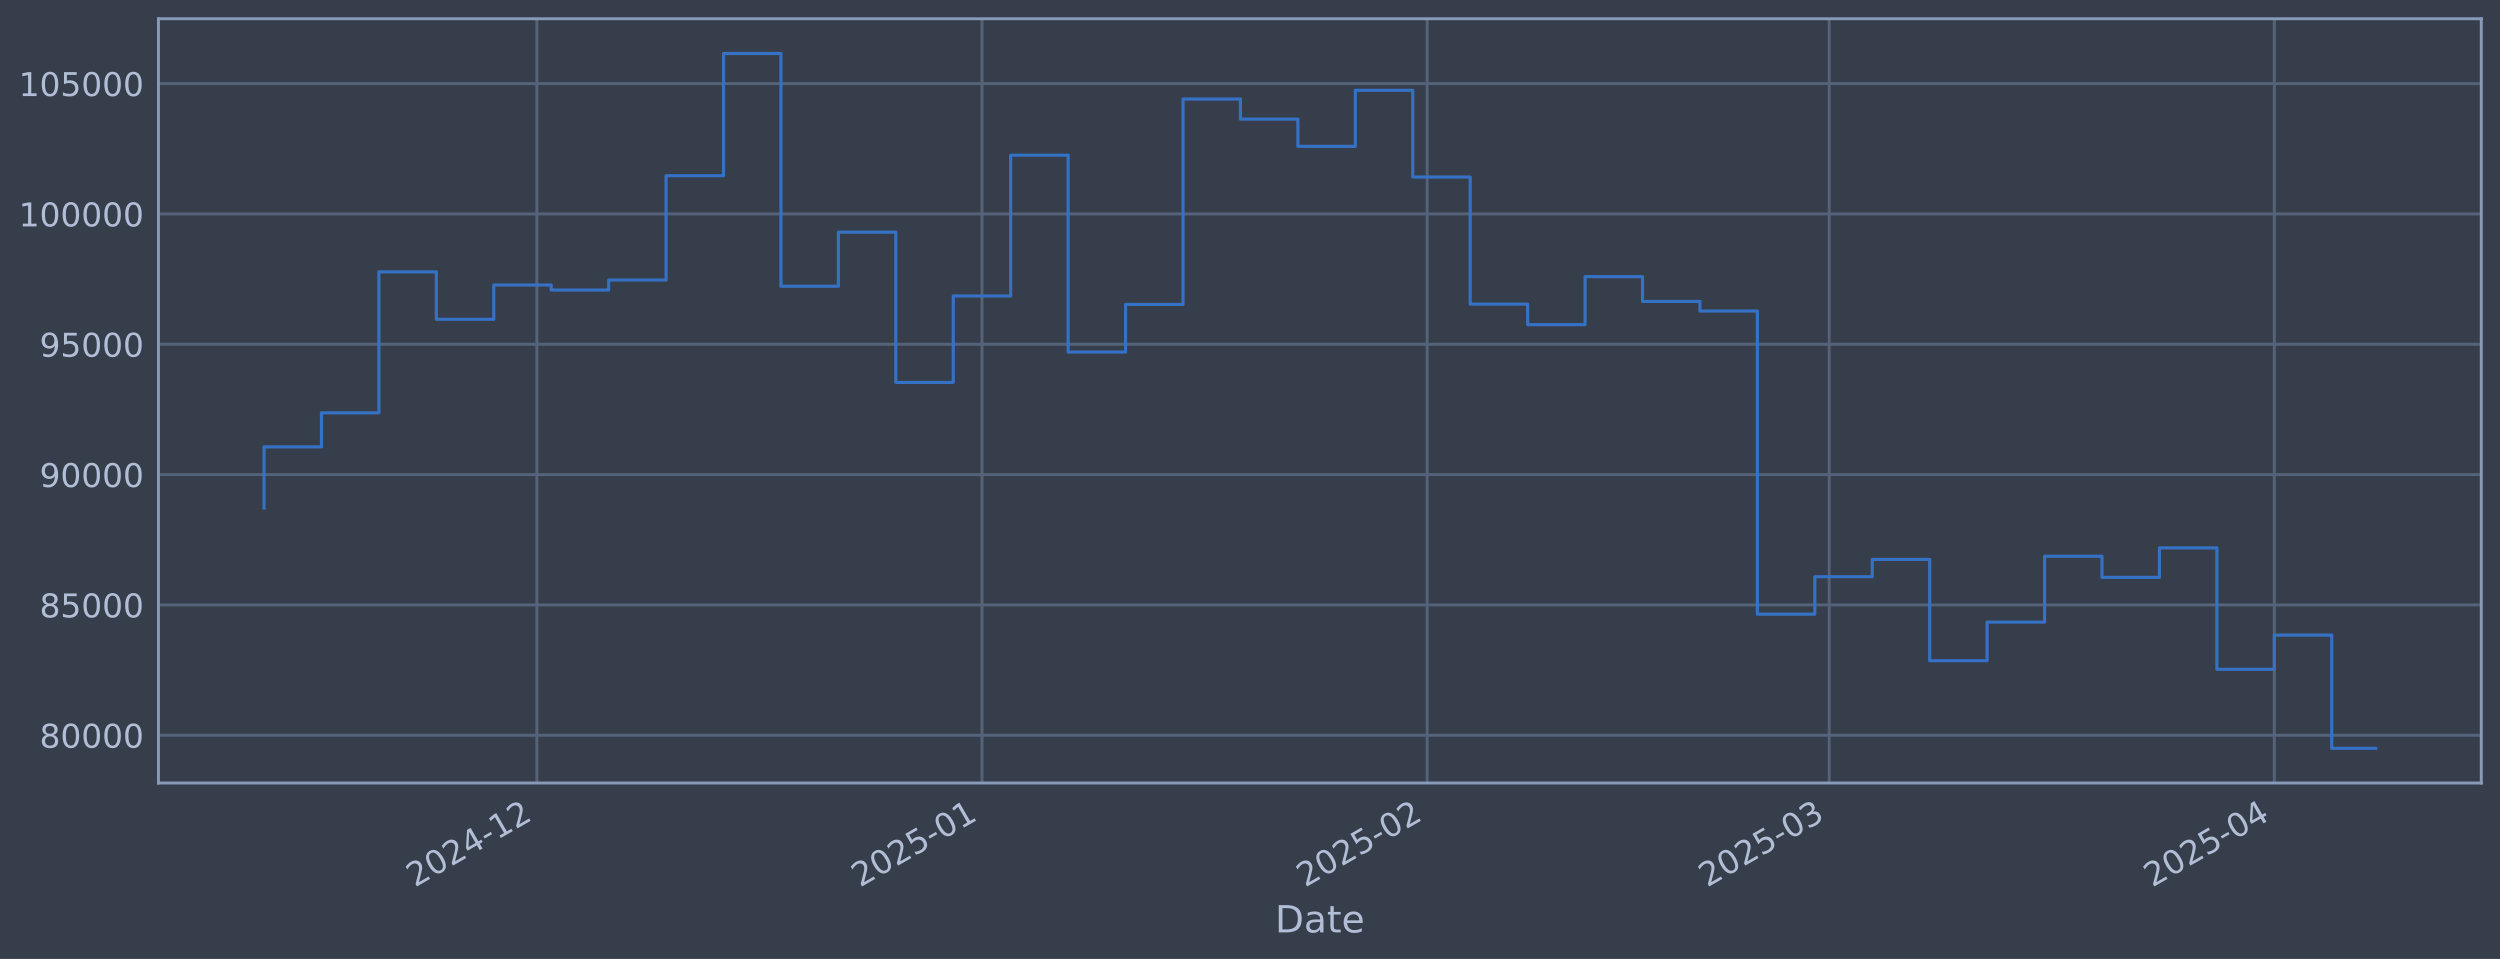
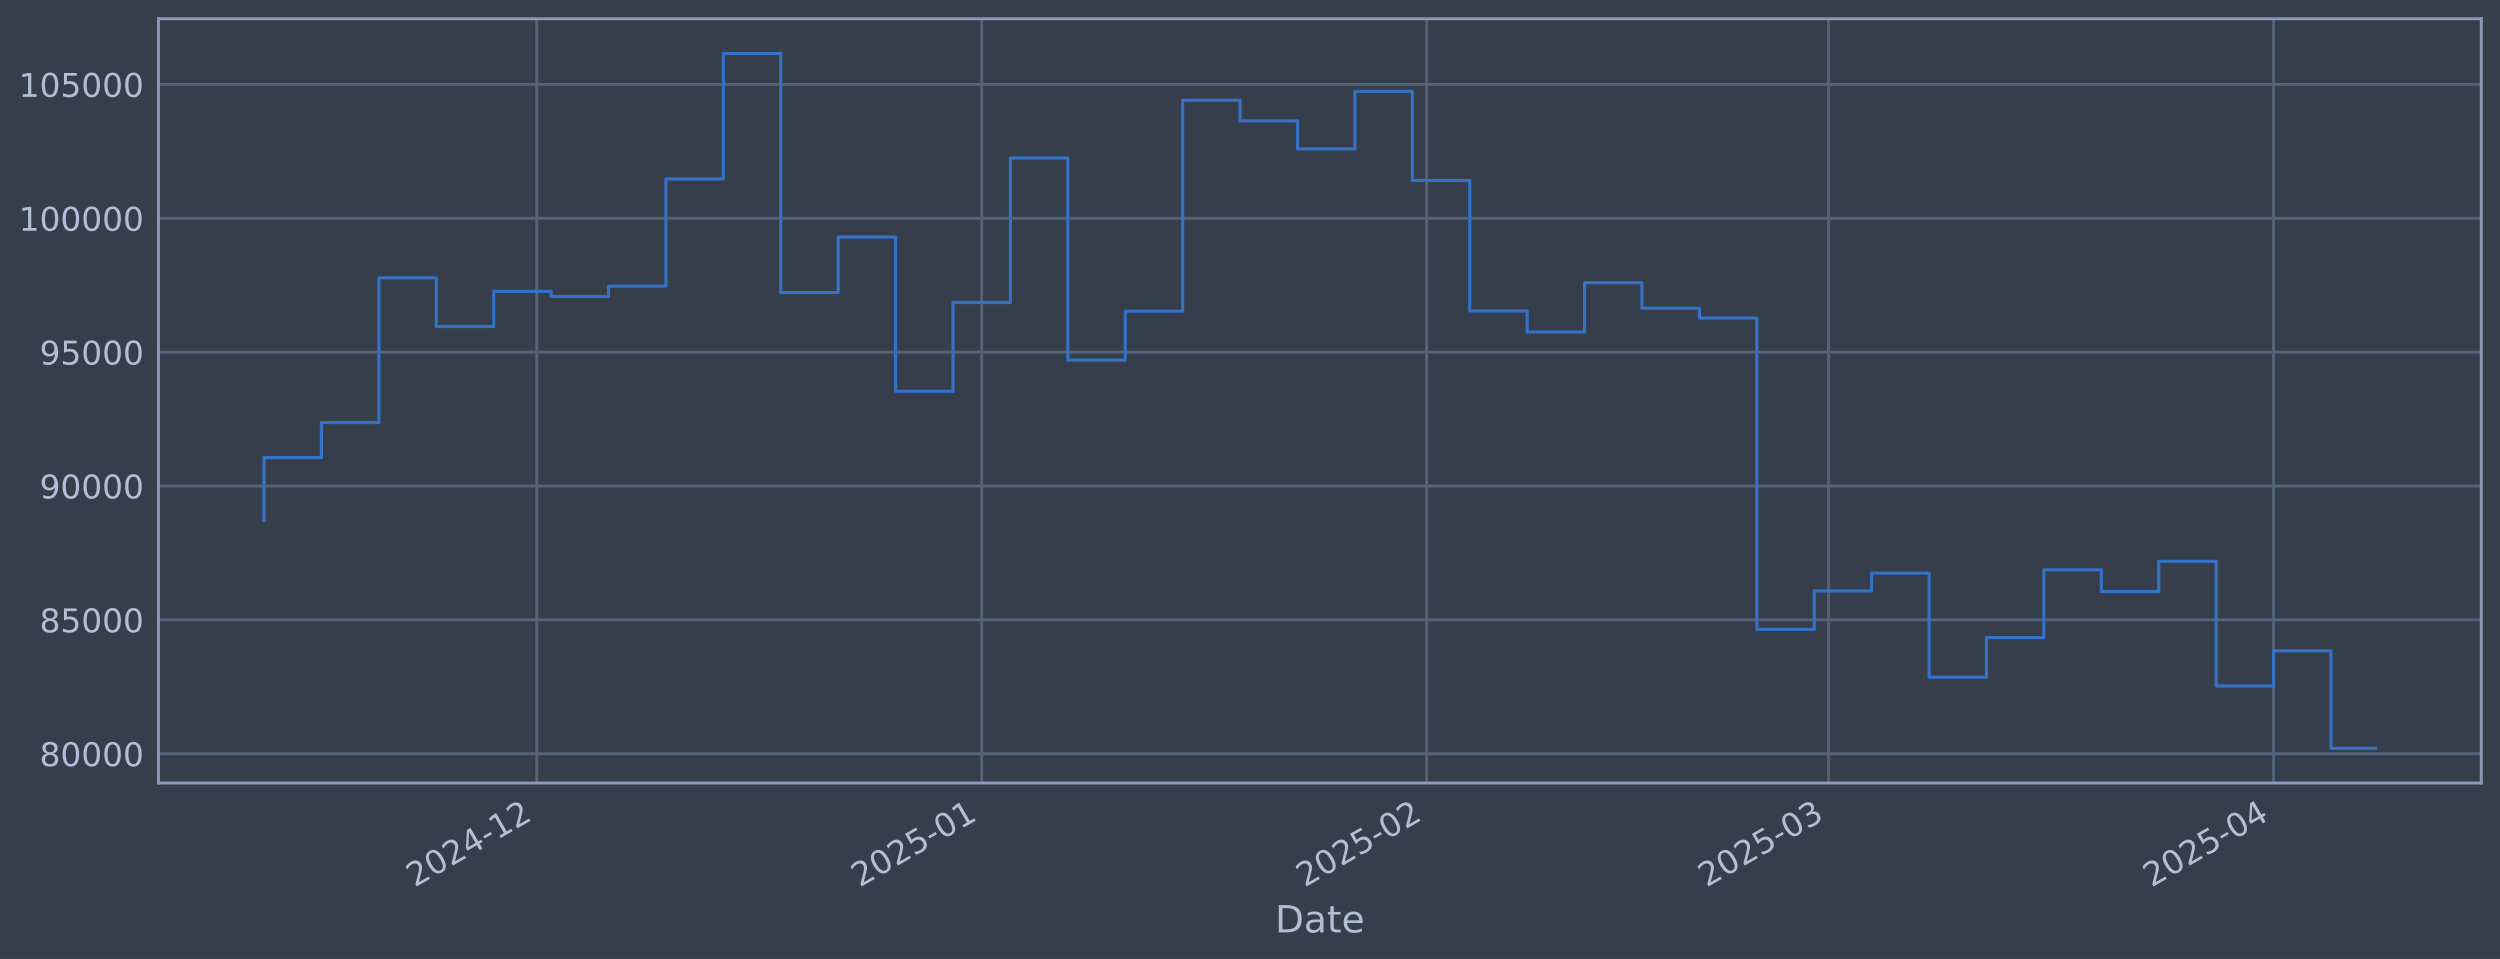
<svg xmlns="http://www.w3.org/2000/svg" xmlns:xlink="http://www.w3.org/1999/xlink" width="960.9pt" height="368.58pt" viewBox="0 0 960.9 368.58" version="1.1">
  <defs>
    <style type="text/css">*{stroke-linejoin: round; stroke-linecap: butt}</style>
  </defs>
  <g id="figure_1">
    <g id="patch_1">
      <path d="M 0 368.58  L 960.9 368.58  L 960.9 0  L 0 0  z " style="fill: #373e4b" />
    </g>
    <g id="axes_1">
      <g id="patch_2">
        <path d="M 60.901 300.96  L 953.701 300.96  L 953.701 7.2  L 60.901 7.2  z " style="fill: #373e4b" />
      </g>
      <g id="matplotlib.axis_1">
        <g id="xtick_1">
          <g id="line2d_1">
-             <path d="M 206.345 300.96  L 206.345 7.2  " clip-path="url(#p5b9dd97518)" style="fill: none; stroke: #546379; stroke-width: 1.12; stroke-linecap: square" />
+             <path d="M 206.306 300.96  L 206.306 7.2  " clip-path="url(#p1f5e099950)" style="fill: none; stroke: #546379; stroke-width: 1.12; stroke-linecap: square" />
          </g>
          <g id="line2d_2" />
          <g id="text_1">
-             <g style="fill: #b1bed6" transform="translate(159.4415 341.1745) rotate(-30) scale(0.126 -0.126)">
+             <g style="fill: #b1bed6" transform="translate(159.4023 341.1745) rotate(-30) scale(0.126 -0.126)">
              <defs>
                <path id="DejaVuSans-32" d="M 1228 531  L 3431 531  L 3431 0  L 469 0  L 469 531  Q 828 903 1448 1529  Q 2069 2156 2228 2338  Q 2531 2678 2651 2914  Q 2772 3150 2772 3378  Q 2772 3750 2511 3984  Q 2250 4219 1831 4219  Q 1534 4219 1204 4116  Q 875 4013 500 3803  L 500 4441  Q 881 4594 1212 4672  Q 1544 4750 1819 4750  Q 2544 4750 2975 4387  Q 3406 4025 3406 3419  Q 3406 3131 3298 2873  Q 3191 2616 2906 2266  Q 2828 2175 2409 1742  Q 1991 1309 1228 531  z " transform="scale(0.015625)" />
                <path id="DejaVuSans-30" d="M 2034 4250  Q 1547 4250 1301 3770  Q 1056 3291 1056 2328  Q 1056 1369 1301 889  Q 1547 409 2034 409  Q 2525 409 2770 889  Q 3016 1369 3016 2328  Q 3016 3291 2770 3770  Q 2525 4250 2034 4250  z M 2034 4750  Q 2819 4750 3233 4129  Q 3647 3509 3647 2328  Q 3647 1150 3233 529  Q 2819 -91 2034 -91  Q 1250 -91 836 529  Q 422 1150 422 2328  Q 422 3509 836 4129  Q 1250 4750 2034 4750  z " transform="scale(0.015625)" />
                <path id="DejaVuSans-34" d="M 2419 4116  L 825 1625  L 2419 1625  L 2419 4116  z M 2253 4666  L 3047 4666  L 3047 1625  L 3713 1625  L 3713 1100  L 3047 1100  L 3047 0  L 2419 0  L 2419 1100  L 313 1100  L 313 1709  L 2253 4666  z " transform="scale(0.015625)" />
                <path id="DejaVuSans-2d" d="M 313 2009  L 1997 2009  L 1997 1497  L 313 1497  L 313 2009  z " transform="scale(0.015625)" />
                <path id="DejaVuSans-31" d="M 794 531  L 1825 531  L 1825 4091  L 703 3866  L 703 4441  L 1819 4666  L 2450 4666  L 2450 531  L 3481 531  L 3481 0  L 794 0  L 794 531  z " transform="scale(0.015625)" />
              </defs>
              <use xlink:href="#DejaVuSans-32" />
              <use xlink:href="#DejaVuSans-30" transform="translate(63.62305 0)" />
              <use xlink:href="#DejaVuSans-32" transform="translate(127.2461 0)" />
              <use xlink:href="#DejaVuSans-34" transform="translate(190.8691 0)" />
              <use xlink:href="#DejaVuSans-2d" transform="translate(254.4922 0)" />
              <use xlink:href="#DejaVuSans-31" transform="translate(290.5762 0)" />
              <use xlink:href="#DejaVuSans-32" transform="translate(354.1992 0)" />
            </g>
          </g>
        </g>
        <g id="xtick_2">
          <g id="line2d_3">
-             <path d="M 377.436 300.96  L 377.436 7.2  " clip-path="url(#p5b9dd97518)" style="fill: none; stroke: #546379; stroke-width: 1.12; stroke-linecap: square" />
+             <path d="M 377.333 300.96  L 377.333 7.2  " clip-path="url(#p1f5e099950)" style="fill: none; stroke: #546379; stroke-width: 1.12; stroke-linecap: square" />
          </g>
          <g id="line2d_4" />
          <g id="text_2">
-             <g style="fill: #b1bed6" transform="translate(330.5329 341.1745) rotate(-30) scale(0.126 -0.126)">
+             <g style="fill: #b1bed6" transform="translate(330.4297 341.1745) rotate(-30) scale(0.126 -0.126)">
              <defs>
                <path id="DejaVuSans-35" d="M 691 4666  L 3169 4666  L 3169 4134  L 1269 4134  L 1269 2991  Q 1406 3038 1543 3061  Q 1681 3084 1819 3084  Q 2600 3084 3056 2656  Q 3513 2228 3513 1497  Q 3513 744 3044 326  Q 2575 -91 1722 -91  Q 1428 -91 1123 -41  Q 819 9 494 109  L 494 744  Q 775 591 1075 516  Q 1375 441 1709 441  Q 2250 441 2565 725  Q 2881 1009 2881 1497  Q 2881 1984 2565 2268  Q 2250 2553 1709 2553  Q 1456 2553 1204 2497  Q 953 2441 691 2322  L 691 4666  z " transform="scale(0.015625)" />
              </defs>
              <use xlink:href="#DejaVuSans-32" />
              <use xlink:href="#DejaVuSans-30" transform="translate(63.62305 0)" />
              <use xlink:href="#DejaVuSans-32" transform="translate(127.2461 0)" />
              <use xlink:href="#DejaVuSans-35" transform="translate(190.8691 0)" />
              <use xlink:href="#DejaVuSans-2d" transform="translate(254.4922 0)" />
              <use xlink:href="#DejaVuSans-30" transform="translate(290.5762 0)" />
              <use xlink:href="#DejaVuSans-31" transform="translate(354.1992 0)" />
            </g>
          </g>
        </g>
        <g id="xtick_3">
          <g id="line2d_5">
-             <path d="M 548.528 300.96  L 548.528 7.2  " clip-path="url(#p5b9dd97518)" style="fill: none; stroke: #546379; stroke-width: 1.12; stroke-linecap: square" />
+             <path d="M 548.36 300.96  L 548.36 7.2  " clip-path="url(#p1f5e099950)" style="fill: none; stroke: #546379; stroke-width: 1.12; stroke-linecap: square" />
          </g>
          <g id="line2d_6" />
          <g id="text_3">
-             <g style="fill: #b1bed6" transform="translate(501.6244 341.1745) rotate(-30) scale(0.126 -0.126)">
+             <g style="fill: #b1bed6" transform="translate(501.4571 341.1745) rotate(-30) scale(0.126 -0.126)">
              <use xlink:href="#DejaVuSans-32" />
              <use xlink:href="#DejaVuSans-30" transform="translate(63.62305 0)" />
              <use xlink:href="#DejaVuSans-32" transform="translate(127.2461 0)" />
              <use xlink:href="#DejaVuSans-35" transform="translate(190.8691 0)" />
              <use xlink:href="#DejaVuSans-2d" transform="translate(254.4922 0)" />
              <use xlink:href="#DejaVuSans-30" transform="translate(290.5762 0)" />
              <use xlink:href="#DejaVuSans-32" transform="translate(354.1992 0)" />
            </g>
          </g>
        </g>
        <g id="xtick_4">
          <g id="line2d_7">
-             <path d="M 703.062 300.96  L 703.062 7.2  " clip-path="url(#p5b9dd97518)" style="fill: none; stroke: #546379; stroke-width: 1.12; stroke-linecap: square" />
+             <path d="M 702.837 300.96  L 702.837 7.2  " clip-path="url(#p1f5e099950)" style="fill: none; stroke: #546379; stroke-width: 1.12; stroke-linecap: square" />
          </g>
          <g id="line2d_8" />
          <g id="text_4">
-             <g style="fill: #b1bed6" transform="translate(656.1585 341.1745) rotate(-30) scale(0.126 -0.126)">
+             <g style="fill: #b1bed6" transform="translate(655.9334 341.1745) rotate(-30) scale(0.126 -0.126)">
              <defs>
                <path id="DejaVuSans-33" d="M 2597 2516  Q 3050 2419 3304 2112  Q 3559 1806 3559 1356  Q 3559 666 3084 287  Q 2609 -91 1734 -91  Q 1441 -91 1130 -33  Q 819 25 488 141  L 488 750  Q 750 597 1062 519  Q 1375 441 1716 441  Q 2309 441 2620 675  Q 2931 909 2931 1356  Q 2931 1769 2642 2001  Q 2353 2234 1838 2234  L 1294 2234  L 1294 2753  L 1863 2753  Q 2328 2753 2575 2939  Q 2822 3125 2822 3475  Q 2822 3834 2567 4026  Q 2313 4219 1838 4219  Q 1578 4219 1281 4162  Q 984 4106 628 3988  L 628 4550  Q 988 4650 1302 4700  Q 1616 4750 1894 4750  Q 2613 4750 3031 4423  Q 3450 4097 3450 3541  Q 3450 3153 3228 2886  Q 3006 2619 2597 2516  z " transform="scale(0.015625)" />
              </defs>
              <use xlink:href="#DejaVuSans-32" />
              <use xlink:href="#DejaVuSans-30" transform="translate(63.62305 0)" />
              <use xlink:href="#DejaVuSans-32" transform="translate(127.2461 0)" />
              <use xlink:href="#DejaVuSans-35" transform="translate(190.8691 0)" />
              <use xlink:href="#DejaVuSans-2d" transform="translate(254.4922 0)" />
              <use xlink:href="#DejaVuSans-30" transform="translate(290.5762 0)" />
              <use xlink:href="#DejaVuSans-33" transform="translate(354.1992 0)" />
            </g>
          </g>
        </g>
        <g id="xtick_5">
          <g id="line2d_9">
-             <path d="M 874.153 300.96  L 874.153 7.2  " clip-path="url(#p5b9dd97518)" style="fill: none; stroke: #546379; stroke-width: 1.12; stroke-linecap: square" />
+             <path d="M 873.864 300.96  L 873.864 7.2  " clip-path="url(#p1f5e099950)" style="fill: none; stroke: #546379; stroke-width: 1.12; stroke-linecap: square" />
          </g>
          <g id="line2d_10" />
          <g id="text_5">
-             <g style="fill: #b1bed6" transform="translate(827.25 341.1745) rotate(-30) scale(0.126 -0.126)">
+             <g style="fill: #b1bed6" transform="translate(826.9608 341.1745) rotate(-30) scale(0.126 -0.126)">
              <use xlink:href="#DejaVuSans-32" />
              <use xlink:href="#DejaVuSans-30" transform="translate(63.62305 0)" />
              <use xlink:href="#DejaVuSans-32" transform="translate(127.2461 0)" />
              <use xlink:href="#DejaVuSans-35" transform="translate(190.8691 0)" />
              <use xlink:href="#DejaVuSans-2d" transform="translate(254.4922 0)" />
              <use xlink:href="#DejaVuSans-30" transform="translate(290.5762 0)" />
              <use xlink:href="#DejaVuSans-34" transform="translate(354.1992 0)" />
            </g>
          </g>
        </g>
        <g id="text_6">
          <g style="fill: #b1bed6" transform="translate(490.0914 358.3856) scale(0.144 -0.144)">
            <defs>
              <path id="DejaVuSans-44" d="M 1259 4147  L 1259 519  L 2022 519  Q 2988 519 3436 956  Q 3884 1394 3884 2338  Q 3884 3275 3436 3711  Q 2988 4147 2022 4147  L 1259 4147  z M 628 4666  L 1925 4666  Q 3281 4666 3915 4102  Q 4550 3538 4550 2338  Q 4550 1131 3912 565  Q 3275 0 1925 0  L 628 0  L 628 4666  z " transform="scale(0.015625)" />
              <path id="DejaVuSans-61" d="M 2194 1759  Q 1497 1759 1228 1600  Q 959 1441 959 1056  Q 959 750 1161 570  Q 1363 391 1709 391  Q 2188 391 2477 730  Q 2766 1069 2766 1631  L 2766 1759  L 2194 1759  z M 3341 1997  L 3341 0  L 2766 0  L 2766 531  Q 2569 213 2275 61  Q 1981 -91 1556 -91  Q 1019 -91 701 211  Q 384 513 384 1019  Q 384 1609 779 1909  Q 1175 2209 1959 2209  L 2766 2209  L 2766 2266  Q 2766 2663 2505 2880  Q 2244 3097 1772 3097  Q 1472 3097 1187 3025  Q 903 2953 641 2809  L 641 3341  Q 956 3463 1253 3523  Q 1550 3584 1831 3584  Q 2591 3584 2966 3190  Q 3341 2797 3341 1997  z " transform="scale(0.015625)" />
              <path id="DejaVuSans-74" d="M 1172 4494  L 1172 3500  L 2356 3500  L 2356 3053  L 1172 3053  L 1172 1153  Q 1172 725 1289 603  Q 1406 481 1766 481  L 2356 481  L 2356 0  L 1766 0  Q 1100 0 847 248  Q 594 497 594 1153  L 594 3053  L 172 3053  L 172 3500  L 594 3500  L 594 4494  L 1172 4494  z " transform="scale(0.015625)" />
              <path id="DejaVuSans-65" d="M 3597 1894  L 3597 1613  L 953 1613  Q 991 1019 1311 708  Q 1631 397 2203 397  Q 2534 397 2845 478  Q 3156 559 3463 722  L 3463 178  Q 3153 47 2828 -22  Q 2503 -91 2169 -91  Q 1331 -91 842 396  Q 353 884 353 1716  Q 353 2575 817 3079  Q 1281 3584 2069 3584  Q 2775 3584 3186 3129  Q 3597 2675 3597 1894  z M 3022 2063  Q 3016 2534 2758 2815  Q 2500 3097 2075 3097  Q 1594 3097 1305 2825  Q 1016 2553 972 2059  L 3022 2063  z " transform="scale(0.015625)" />
            </defs>
            <use xlink:href="#DejaVuSans-44" />
            <use xlink:href="#DejaVuSans-61" transform="translate(77.00195 0)" />
            <use xlink:href="#DejaVuSans-74" transform="translate(138.2812 0)" />
            <use xlink:href="#DejaVuSans-65" transform="translate(177.4902 0)" />
          </g>
        </g>
      </g>
      <g id="matplotlib.axis_2">
        <g id="ytick_1">
          <g id="line2d_11">
-             <path d="M 60.901 282.602  L 953.701 282.602  " clip-path="url(#p5b9dd97518)" style="fill: none; stroke: #546379; stroke-width: 1.12; stroke-linecap: square" />
+             <path d="M 60.901 289.703  L 953.701 289.703  " clip-path="url(#p1f5e099950)" style="fill: none; stroke: #546379; stroke-width: 1.12; stroke-linecap: square" />
          </g>
          <g id="line2d_12" />
          <g id="text_7">
-             <g style="fill: #b1bed6" transform="translate(15.21675 287.3891) scale(0.126 -0.126)">
+             <g style="fill: #b1bed6" transform="translate(15.21675 294.4903) scale(0.126 -0.126)">
              <defs>
                <path id="DejaVuSans-38" d="M 2034 2216  Q 1584 2216 1326 1975  Q 1069 1734 1069 1313  Q 1069 891 1326 650  Q 1584 409 2034 409  Q 2484 409 2743 651  Q 3003 894 3003 1313  Q 3003 1734 2745 1975  Q 2488 2216 2034 2216  z M 1403 2484  Q 997 2584 770 2862  Q 544 3141 544 3541  Q 544 4100 942 4425  Q 1341 4750 2034 4750  Q 2731 4750 3128 4425  Q 3525 4100 3525 3541  Q 3525 3141 3298 2862  Q 3072 2584 2669 2484  Q 3125 2378 3379 2068  Q 3634 1759 3634 1313  Q 3634 634 3220 271  Q 2806 -91 2034 -91  Q 1263 -91 848 271  Q 434 634 434 1313  Q 434 1759 690 2068  Q 947 2378 1403 2484  z M 1172 3481  Q 1172 3119 1398 2916  Q 1625 2713 2034 2713  Q 2441 2713 2670 2916  Q 2900 3119 2900 3481  Q 2900 3844 2670 4047  Q 2441 4250 2034 4250  Q 1625 4250 1398 4047  Q 1172 3844 1172 3481  z " transform="scale(0.015625)" />
              </defs>
              <use xlink:href="#DejaVuSans-38" />
              <use xlink:href="#DejaVuSans-30" transform="translate(63.62305 0)" />
              <use xlink:href="#DejaVuSans-30" transform="translate(127.2461 0)" />
              <use xlink:href="#DejaVuSans-30" transform="translate(190.8691 0)" />
              <use xlink:href="#DejaVuSans-30" transform="translate(254.4922 0)" />
            </g>
          </g>
        </g>
        <g id="ytick_2">
          <g id="line2d_13">
-             <path d="M 60.901 232.509  L 953.701 232.509  " clip-path="url(#p5b9dd97518)" style="fill: none; stroke: #546379; stroke-width: 1.12; stroke-linecap: square" />
+             <path d="M 60.901 238.252  L 953.701 238.252  " clip-path="url(#p1f5e099950)" style="fill: none; stroke: #546379; stroke-width: 1.12; stroke-linecap: square" />
          </g>
          <g id="line2d_14" />
          <g id="text_8">
-             <g style="fill: #b1bed6" transform="translate(15.21675 237.2955) scale(0.126 -0.126)">
+             <g style="fill: #b1bed6" transform="translate(15.21675 243.0393) scale(0.126 -0.126)">
              <use xlink:href="#DejaVuSans-38" />
              <use xlink:href="#DejaVuSans-35" transform="translate(63.62305 0)" />
              <use xlink:href="#DejaVuSans-30" transform="translate(127.2461 0)" />
              <use xlink:href="#DejaVuSans-30" transform="translate(190.8691 0)" />
              <use xlink:href="#DejaVuSans-30" transform="translate(254.4922 0)" />
            </g>
          </g>
        </g>
        <g id="ytick_3">
          <g id="line2d_15">
-             <path d="M 60.901 182.415  L 953.701 182.415  " clip-path="url(#p5b9dd97518)" style="fill: none; stroke: #546379; stroke-width: 1.12; stroke-linecap: square" />
+             <path d="M 60.901 186.801  L 953.701 186.801  " clip-path="url(#p1f5e099950)" style="fill: none; stroke: #546379; stroke-width: 1.12; stroke-linecap: square" />
          </g>
          <g id="line2d_16" />
          <g id="text_9">
-             <g style="fill: #b1bed6" transform="translate(15.21675 187.202) scale(0.126 -0.126)">
+             <g style="fill: #b1bed6" transform="translate(15.21675 191.5883) scale(0.126 -0.126)">
              <defs>
                <path id="DejaVuSans-39" d="M 703 97  L 703 672  Q 941 559 1184 500  Q 1428 441 1663 441  Q 2288 441 2617 861  Q 2947 1281 2994 2138  Q 2813 1869 2534 1725  Q 2256 1581 1919 1581  Q 1219 1581 811 2004  Q 403 2428 403 3163  Q 403 3881 828 4315  Q 1253 4750 1959 4750  Q 2769 4750 3195 4129  Q 3622 3509 3622 2328  Q 3622 1225 3098 567  Q 2575 -91 1691 -91  Q 1453 -91 1209 -44  Q 966 3 703 97  z M 1959 2075  Q 2384 2075 2632 2365  Q 2881 2656 2881 3163  Q 2881 3666 2632 3958  Q 2384 4250 1959 4250  Q 1534 4250 1286 3958  Q 1038 3666 1038 3163  Q 1038 2656 1286 2365  Q 1534 2075 1959 2075  z " transform="scale(0.015625)" />
              </defs>
              <use xlink:href="#DejaVuSans-39" />
              <use xlink:href="#DejaVuSans-30" transform="translate(63.62305 0)" />
              <use xlink:href="#DejaVuSans-30" transform="translate(127.2461 0)" />
              <use xlink:href="#DejaVuSans-30" transform="translate(190.8691 0)" />
              <use xlink:href="#DejaVuSans-30" transform="translate(254.4922 0)" />
            </g>
          </g>
        </g>
        <g id="ytick_4">
          <g id="line2d_17">
-             <path d="M 60.901 132.321  L 953.701 132.321  " clip-path="url(#p5b9dd97518)" style="fill: none; stroke: #546379; stroke-width: 1.12; stroke-linecap: square" />
+             <path d="M 60.901 135.35  L 953.701 135.35  " clip-path="url(#p1f5e099950)" style="fill: none; stroke: #546379; stroke-width: 1.12; stroke-linecap: square" />
          </g>
          <g id="line2d_18" />
          <g id="text_10">
-             <g style="fill: #b1bed6" transform="translate(15.21675 137.1085) scale(0.126 -0.126)">
+             <g style="fill: #b1bed6" transform="translate(15.21675 140.1373) scale(0.126 -0.126)">
              <use xlink:href="#DejaVuSans-39" />
              <use xlink:href="#DejaVuSans-35" transform="translate(63.62305 0)" />
              <use xlink:href="#DejaVuSans-30" transform="translate(127.2461 0)" />
              <use xlink:href="#DejaVuSans-30" transform="translate(190.8691 0)" />
              <use xlink:href="#DejaVuSans-30" transform="translate(254.4922 0)" />
            </g>
          </g>
        </g>
        <g id="ytick_5">
          <g id="line2d_19">
-             <path d="M 60.901 82.228  L 953.701 82.228  " clip-path="url(#p5b9dd97518)" style="fill: none; stroke: #546379; stroke-width: 1.12; stroke-linecap: square" />
+             <path d="M 60.901 83.899  L 953.701 83.899  " clip-path="url(#p1f5e099950)" style="fill: none; stroke: #546379; stroke-width: 1.12; stroke-linecap: square" />
          </g>
          <g id="line2d_20" />
          <g id="text_11">
-             <g style="fill: #b1bed6" transform="translate(7.2 87.01499) scale(0.126 -0.126)">
+             <g style="fill: #b1bed6" transform="translate(7.2 88.6863) scale(0.126 -0.126)">
              <use xlink:href="#DejaVuSans-31" />
              <use xlink:href="#DejaVuSans-30" transform="translate(63.62305 0)" />
              <use xlink:href="#DejaVuSans-30" transform="translate(127.2461 0)" />
              <use xlink:href="#DejaVuSans-30" transform="translate(190.8691 0)" />
              <use xlink:href="#DejaVuSans-30" transform="translate(254.4922 0)" />
              <use xlink:href="#DejaVuSans-30" transform="translate(318.1152 0)" />
            </g>
          </g>
        </g>
        <g id="ytick_6">
          <g id="line2d_21">
-             <path d="M 60.901 32.134  L 953.701 32.134  " clip-path="url(#p5b9dd97518)" style="fill: none; stroke: #546379; stroke-width: 1.12; stroke-linecap: square" />
+             <path d="M 60.901 32.448  L 953.701 32.448  " clip-path="url(#p1f5e099950)" style="fill: none; stroke: #546379; stroke-width: 1.12; stroke-linecap: square" />
          </g>
          <g id="line2d_22" />
          <g id="text_12">
-             <g style="fill: #b1bed6" transform="translate(7.2 36.92146) scale(0.126 -0.126)">
+             <g style="fill: #b1bed6" transform="translate(7.2 37.23531) scale(0.126 -0.126)">
              <use xlink:href="#DejaVuSans-31" />
              <use xlink:href="#DejaVuSans-30" transform="translate(63.62305 0)" />
              <use xlink:href="#DejaVuSans-35" transform="translate(127.2461 0)" />
              <use xlink:href="#DejaVuSans-30" transform="translate(190.8691 0)" />
              <use xlink:href="#DejaVuSans-30" transform="translate(254.4922 0)" />
              <use xlink:href="#DejaVuSans-30" transform="translate(318.1152 0)" />
            </g>
          </g>
        </g>
      </g>
      <g id="line2d_23">
-         <path d="M 101.482 195.242  L 101.482 171.763  L 123.559 171.763  L 123.559 158.676  L 145.635 158.676  L 145.635 104.5  L 167.711 104.5  L 167.711 122.734  L 189.788 122.734  L 189.788 109.543  L 211.864 109.543  L 211.864 111.487  L 233.94 111.487  L 233.94 107.62  L 256.017 107.62  L 256.017 67.525  L 278.093 67.525  L 278.093 20.553  L 300.169 20.553  L 300.169 110.014  L 322.245 110.014  L 322.245 89.24  L 344.322 89.24  L 344.322 146.985  L 366.398 146.985  L 366.398 113.751  L 388.474 113.751  L 388.474 59.653  L 410.551 59.653  L 410.551 135.3  L 432.627 135.3  L 432.627 117.022  L 454.703 117.022  L 454.703 38.057  L 476.78 38.057  L 476.78 45.789  L 498.856 45.789  L 498.856 56.253  L 520.932 56.253  L 520.932 34.7  L 543.009 34.7  L 543.009 68.054  L 565.085 68.054  L 565.085 116.886  L 587.161 116.886  L 587.161 124.787  L 609.237 124.787  L 609.237 106.337  L 631.314 106.337  L 631.314 115.863  L 653.39 115.863  L 653.39 119.55  L 675.466 119.55  L 675.466 236.057  L 697.543 236.057  L 697.543 221.67  L 719.619 221.67  L 719.619 215.021  L 741.695 215.021  L 741.695 253.955  L 763.772 253.955  L 763.772 239.125  L 785.848 239.125  L 785.848 213.798  L 807.924 213.798  L 807.924 221.918  L 830.001 221.918  L 830.001 210.59  L 852.077 210.59  L 852.077 257.243  L 874.153 257.243  L 874.153 244.11  L 896.23 244.11  L 896.23 287.607  L 913.119 287.607  " clip-path="url(#p5b9dd97518)" style="fill: none; stroke: #3572c6; stroke-width: 1.2; stroke-linecap: square" />
+         <path d="M 101.482 199.975  L 101.482 175.86  L 123.55 175.86  L 123.55 162.419  L 145.618 162.419  L 145.618 106.775  L 167.686 106.775  L 167.686 125.503  L 189.755 125.503  L 189.755 111.954  L 211.823 111.954  L 211.823 113.951  L 233.891 113.951  L 233.891 109.979  L 255.959 109.979  L 255.959 68.798  L 278.027 68.798  L 278.027 20.553  L 300.095 20.553  L 300.095 112.439  L 322.163 112.439  L 322.163 91.101  L 344.231 91.101  L 344.231 150.411  L 366.299 150.411  L 366.299 116.276  L 388.367 116.276  L 388.367 60.712  L 410.435 60.712  L 410.435 138.41  L 432.503 138.41  L 432.503 119.636  L 454.571 119.636  L 454.571 38.531  L 476.639 38.531  L 476.639 46.473  L 498.707 46.473  L 498.707 57.221  L 520.775 57.221  L 520.775 35.083  L 542.843 35.083  L 542.843 69.341  L 564.911 69.341  L 564.911 119.496  L 586.979 119.496  L 586.979 127.612  L 609.047 127.612  L 609.047 108.661  L 631.116 108.661  L 631.116 118.446  L 653.184 118.446  L 653.184 122.232  L 675.252 122.232  L 675.252 241.896  L 697.32 241.896  L 697.32 227.12  L 719.388 227.12  L 719.388 220.291  L 741.456 220.291  L 741.456 260.28  L 763.524 260.28  L 763.524 245.048  L 785.592 245.048  L 785.592 219.034  L 807.66 219.034  L 807.66 227.375  L 829.728 227.375  L 829.728 215.74  L 851.796 215.74  L 851.796 263.657  L 873.864 263.657  L 873.864 250.168  L 895.932 250.168  L 895.932 287.607  L 913.119 287.607  " clip-path="url(#p1f5e099950)" style="fill: none; stroke: #3572c6; stroke-width: 1.2; stroke-linecap: square" />
      </g>
      <g id="patch_3">
        <path d="M 60.901 300.96  L 60.901 7.2  " style="fill: none; stroke: #899ab8; stroke-width: 1.12; stroke-linejoin: miter; stroke-linecap: square" />
      </g>
      <g id="patch_4">
        <path d="M 953.701 300.96  L 953.701 7.2  " style="fill: none; stroke: #899ab8; stroke-width: 1.12; stroke-linejoin: miter; stroke-linecap: square" />
      </g>
      <g id="patch_5">
        <path d="M 60.901 300.96  L 953.701 300.96  " style="fill: none; stroke: #899ab8; stroke-width: 1.12; stroke-linejoin: miter; stroke-linecap: square" />
      </g>
      <g id="patch_6">
        <path d="M 60.901 7.2  L 953.701 7.2  " style="fill: none; stroke: #899ab8; stroke-width: 1.12; stroke-linejoin: miter; stroke-linecap: square" />
      </g>
    </g>
  </g>
  <defs>
-     <clipPath id="p5b9dd97518">
+     <clipPath id="p1f5e099950">
      <rect x="60.901" y="7.2" width="892.8" height="293.76" />
    </clipPath>
  </defs>
</svg>
